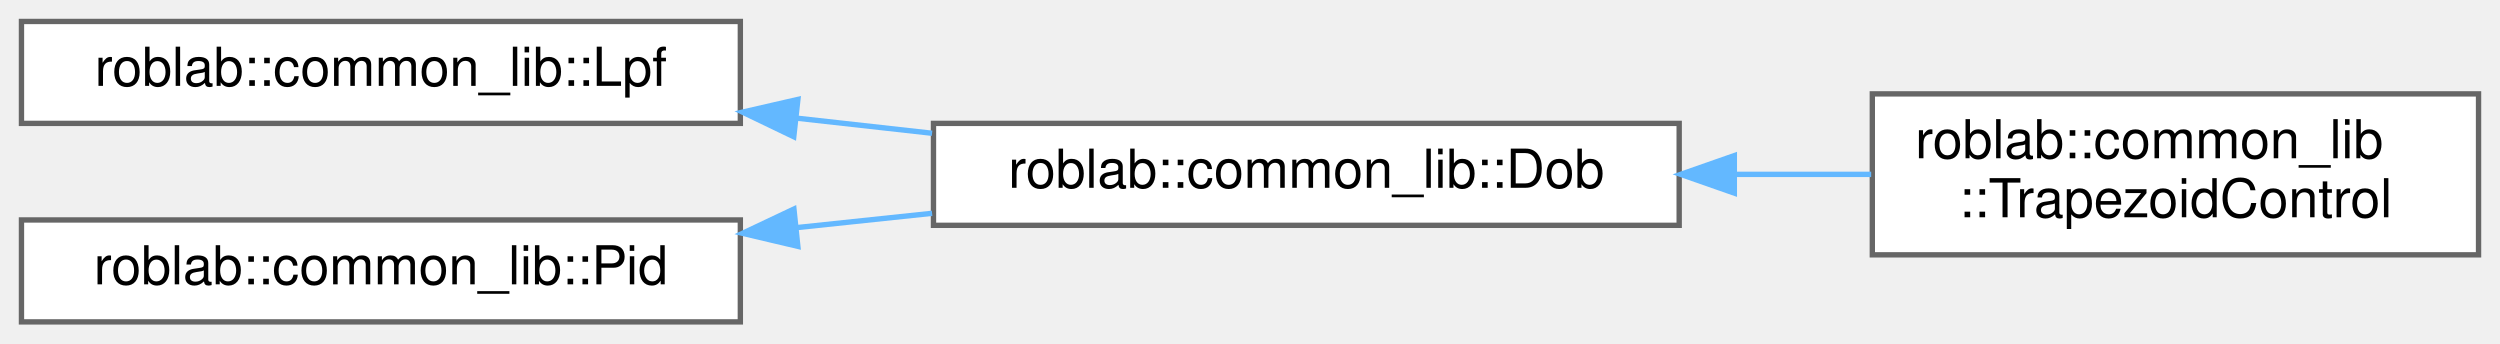
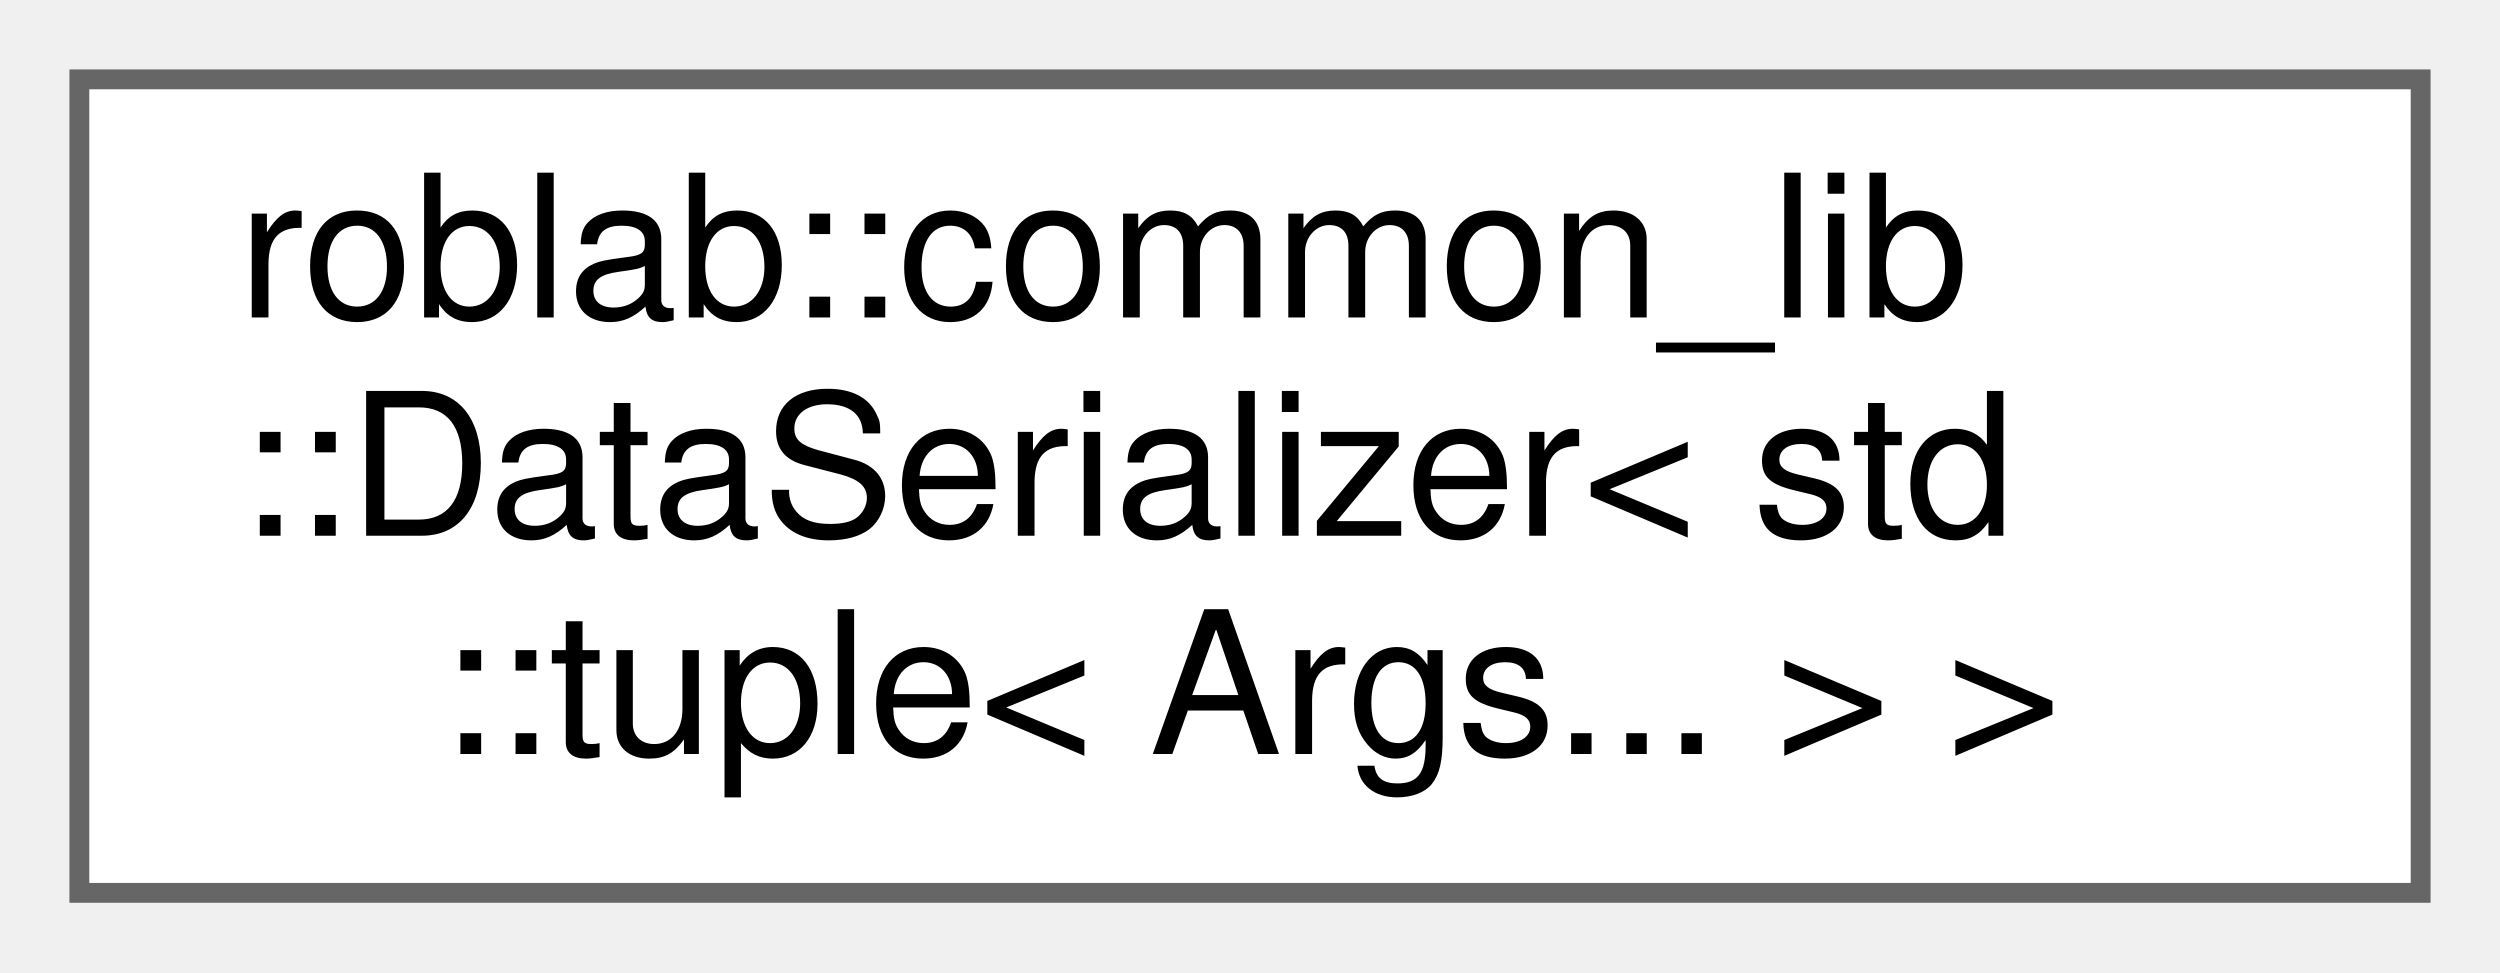
- <svg xmlns="http://www.w3.org/2000/svg" xmlns:xlink="http://www.w3.org/1999/xlink" width="466pt" height="64pt" viewBox="0.00 0.00 466.00 64.00">
-   <g id="graph0" class="graph" transform="scale(1 1) rotate(0) translate(4 60)">
+ <svg xmlns="http://www.w3.org/2000/svg" xmlns:xlink="http://www.w3.org/1999/xlink" width="126pt" height="49pt" viewBox="0.00 0.00 126.00 49.00">
+   <g id="graph0" class="graph" transform="scale(1 1) rotate(0) translate(4 45)">
    <g id="node1" class="node">
      <g id="a_node1">
-         <a xlink:href="classroblab_1_1common__lib_1_1_lpf.html" target="_top" xlink:title="ローパスフィルタのクラス">
-           <polygon fill="white" stroke="#666666" points="134,-56 0,-56 0,-37 134,-37 134,-56" />
-           <text text-anchor="middle" x="67" y="-44" font-family="Helvetica,sans-Serif" font-size="10.00">roblab::common_lib::Lpf</text>
+         <a xlink:href="classroblab_1_1common__lib_1_1_data_serializer_3_01std_1_1tuple_3_01_args_8_8_8_01_4_01_4.html" target="_top" xlink:title="std::tuple型に特殊化したデータとバイト列の変換器">
+           <polygon fill="white" stroke="#666666" points="118,-41 0,-41 0,0 118,0 118,-41" />
+           <text text-anchor="start" x="8" y="-29" font-family="Helvetica,sans-Serif" font-size="10.00">roblab::common_lib</text>
+           <text text-anchor="start" x="8" y="-18" font-family="Helvetica,sans-Serif" font-size="10.00">::DataSerializer&lt; std</text>
+           <text text-anchor="middle" x="59" y="-7" font-family="Helvetica,sans-Serif" font-size="10.00">::tuple&lt; Args... &gt; &gt;</text>
        </a>
      </g>
    </g>
-     <g id="node2" class="node">
-       <g id="a_node2">
-         <a xlink:href="classroblab_1_1common__lib_1_1_dob.html" target="_top" xlink:title="外乱オブザーバー">
-           <polygon fill="white" stroke="#666666" points="309,-37 170,-37 170,-18 309,-18 309,-37" />
-           <text text-anchor="middle" x="239.5" y="-25" font-family="Helvetica,sans-Serif" font-size="10.00">roblab::common_lib::Dob</text>
-         </a>
-       </g>
-     </g>
-     <g id="edge1" class="edge">
-       <path fill="none" stroke="#63b8ff" d="M144.56,-37.97C152.95,-37.03 161.46,-36.09 169.74,-35.16" />
-       <polygon fill="#63b8ff" stroke="#63b8ff" points="143.96,-34.51 134.41,-39.1 144.73,-41.47 143.96,-34.51" />
-     </g>
-     <g id="node3" class="node">
-       <g id="a_node3">
-         <a xlink:href="classroblab_1_1common__lib_1_1_trapezoid_control.html" target="_top" xlink:title="台形制御クラス">
-           <polygon fill="white" stroke="#666666" points="458,-42.5 345,-42.5 345,-12.5 458,-12.5 458,-42.5" />
-           <text text-anchor="start" x="353" y="-30.5" font-family="Helvetica,sans-Serif" font-size="10.00">roblab::common_lib</text>
-           <text text-anchor="middle" x="401.5" y="-19.5" font-family="Helvetica,sans-Serif" font-size="10.00">::TrapezoidControl</text>
-         </a>
-       </g>
-     </g>
-     <g id="edge2" class="edge">
-       <path fill="none" stroke="#63b8ff" d="M319.34,-27.5C327.94,-27.5 336.56,-27.5 344.79,-27.5" />
-       <polygon fill="#63b8ff" stroke="#63b8ff" points="319.28,-24 309.28,-27.5 319.28,-31 319.28,-24" />
-     </g>
-     <g id="node4" class="node">
-       <g id="a_node4">
-         <a xlink:href="classroblab_1_1common__lib_1_1_pid.html" target="_top" xlink:title="PID制御を行うクラス">
-           <polygon fill="white" stroke="#666666" points="134,-19 0,-19 0,0 134,0 134,-19" />
-           <text text-anchor="middle" x="67" y="-7" font-family="Helvetica,sans-Serif" font-size="10.00">roblab::common_lib::Pid</text>
-         </a>
-       </g>
-     </g>
-     <g id="edge3" class="edge">
-       <path fill="none" stroke="#63b8ff" d="M144.56,-17.58C152.95,-18.47 161.46,-19.37 169.74,-20.24" />
-       <polygon fill="#63b8ff" stroke="#63b8ff" points="144.72,-14.08 134.41,-16.51 143.99,-21.04 144.72,-14.08" />
-     </g>
  </g>
</svg>
